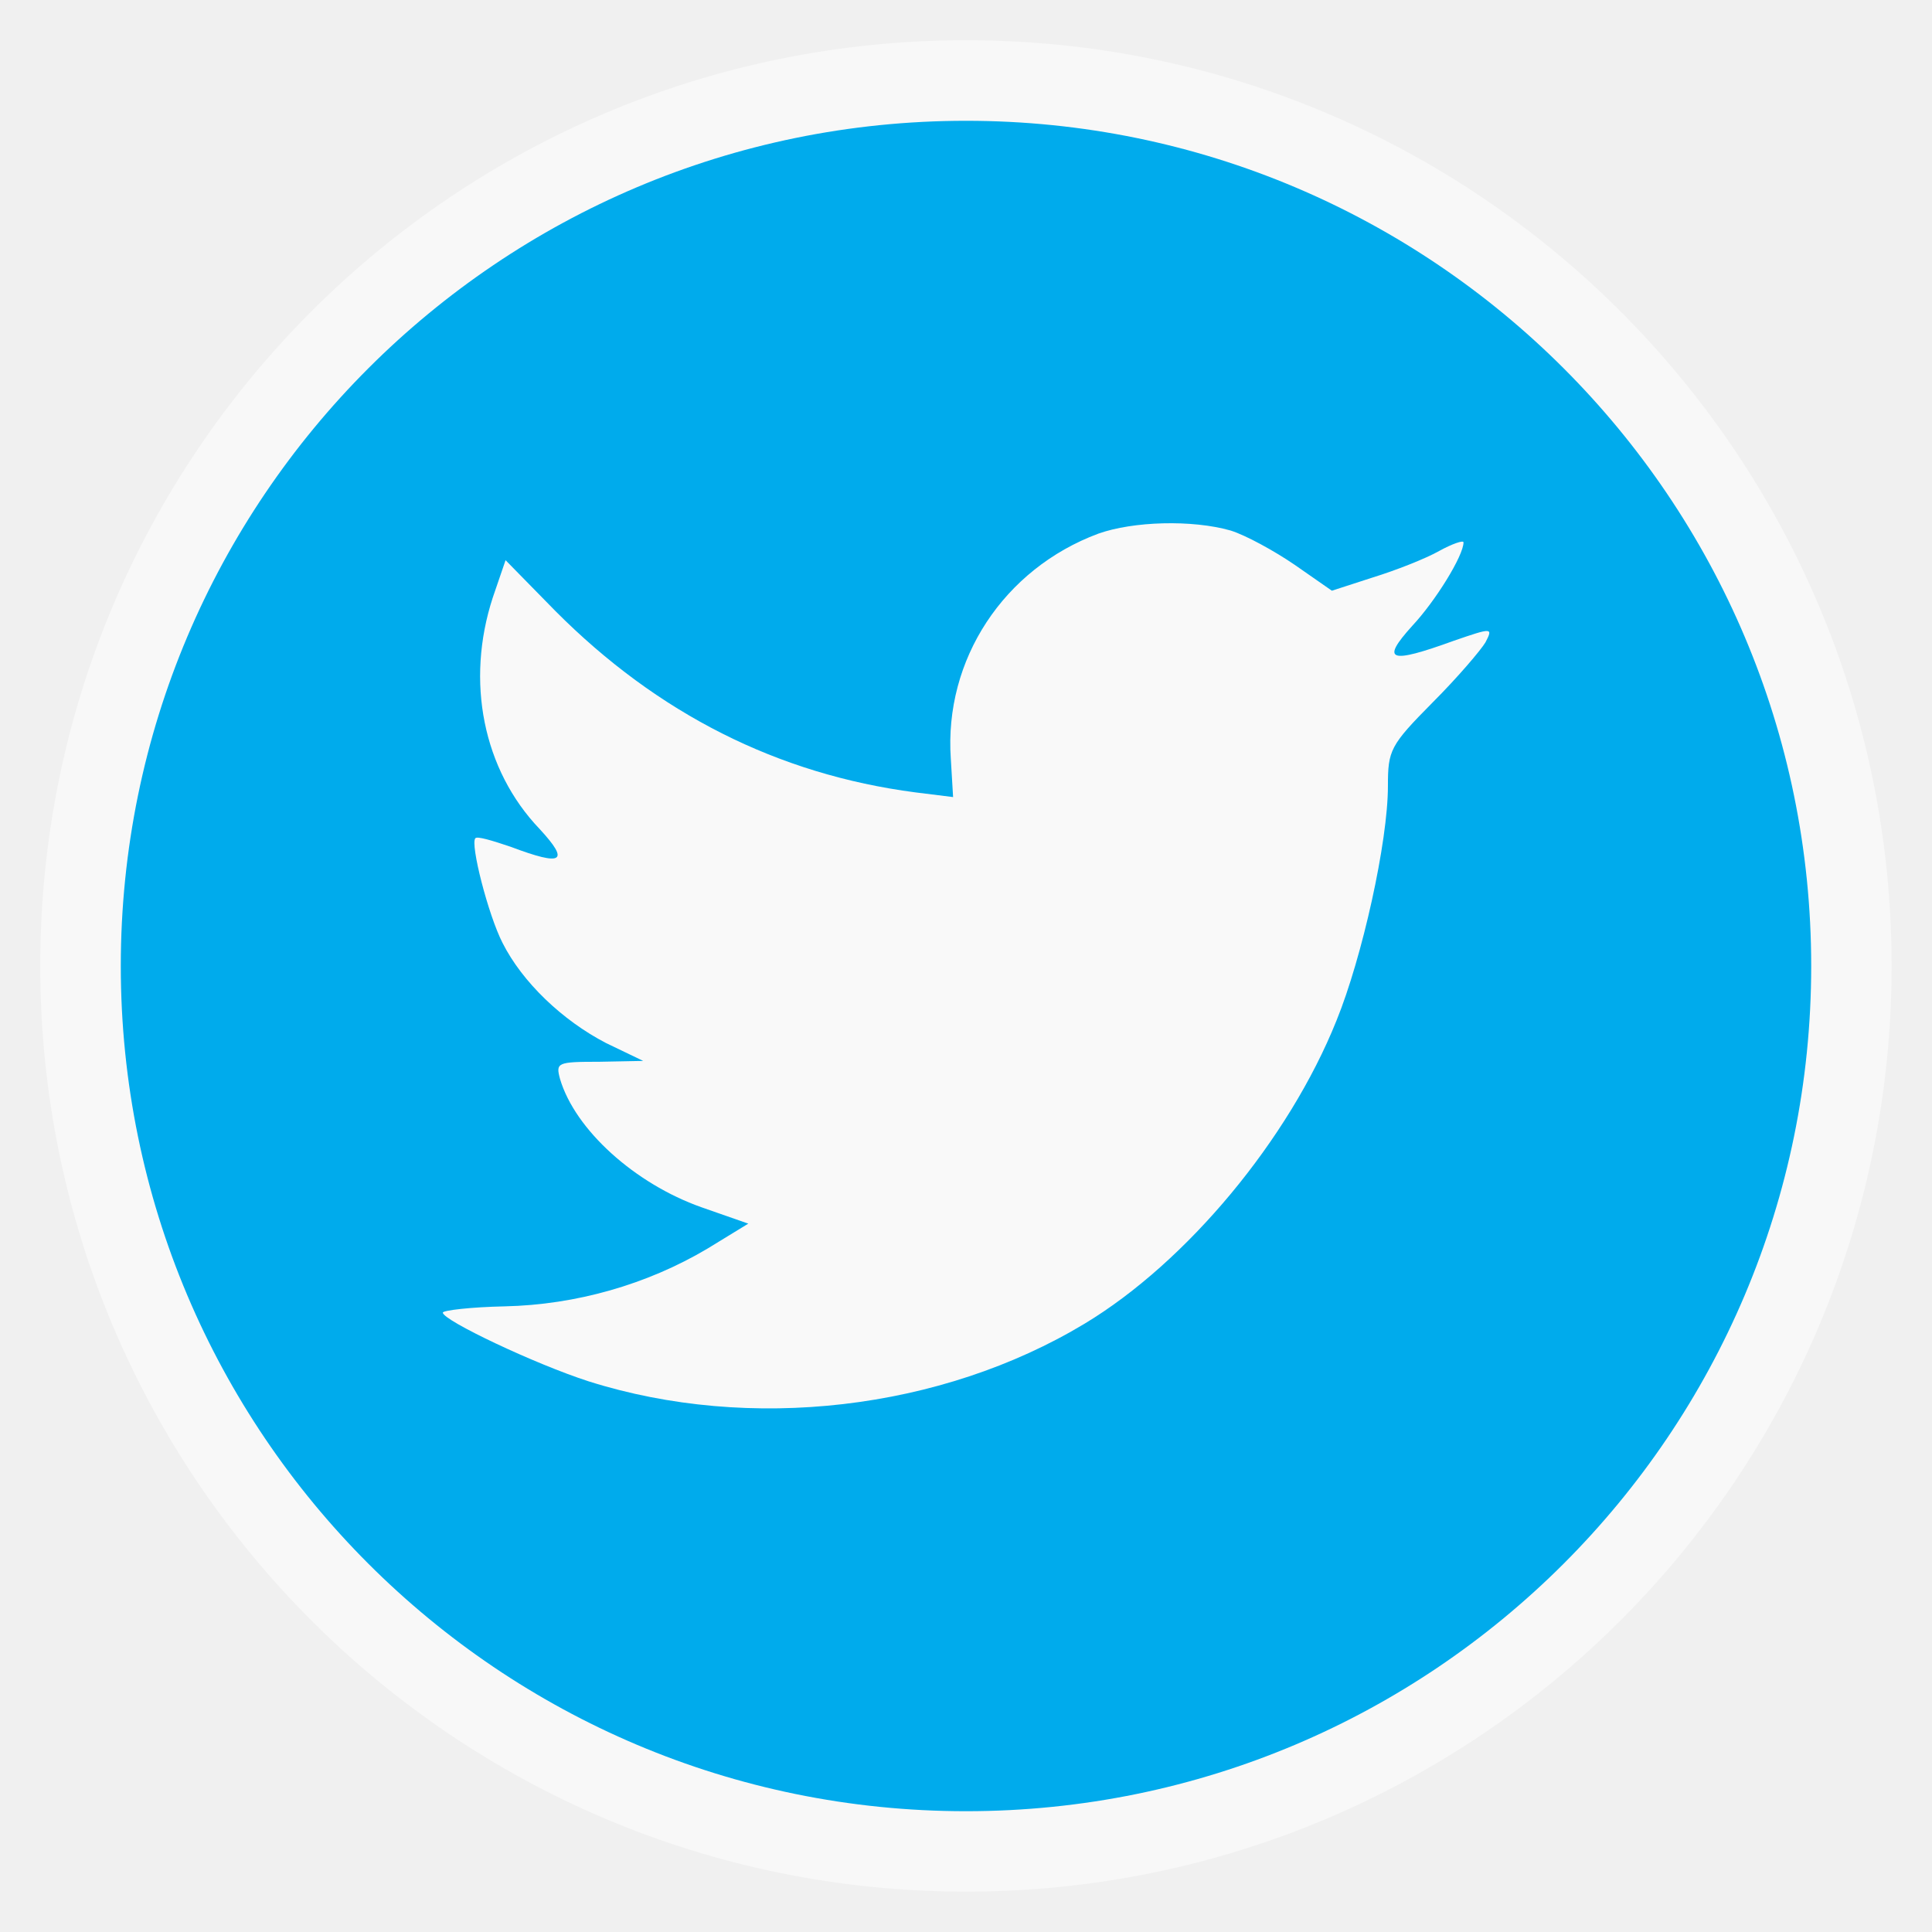
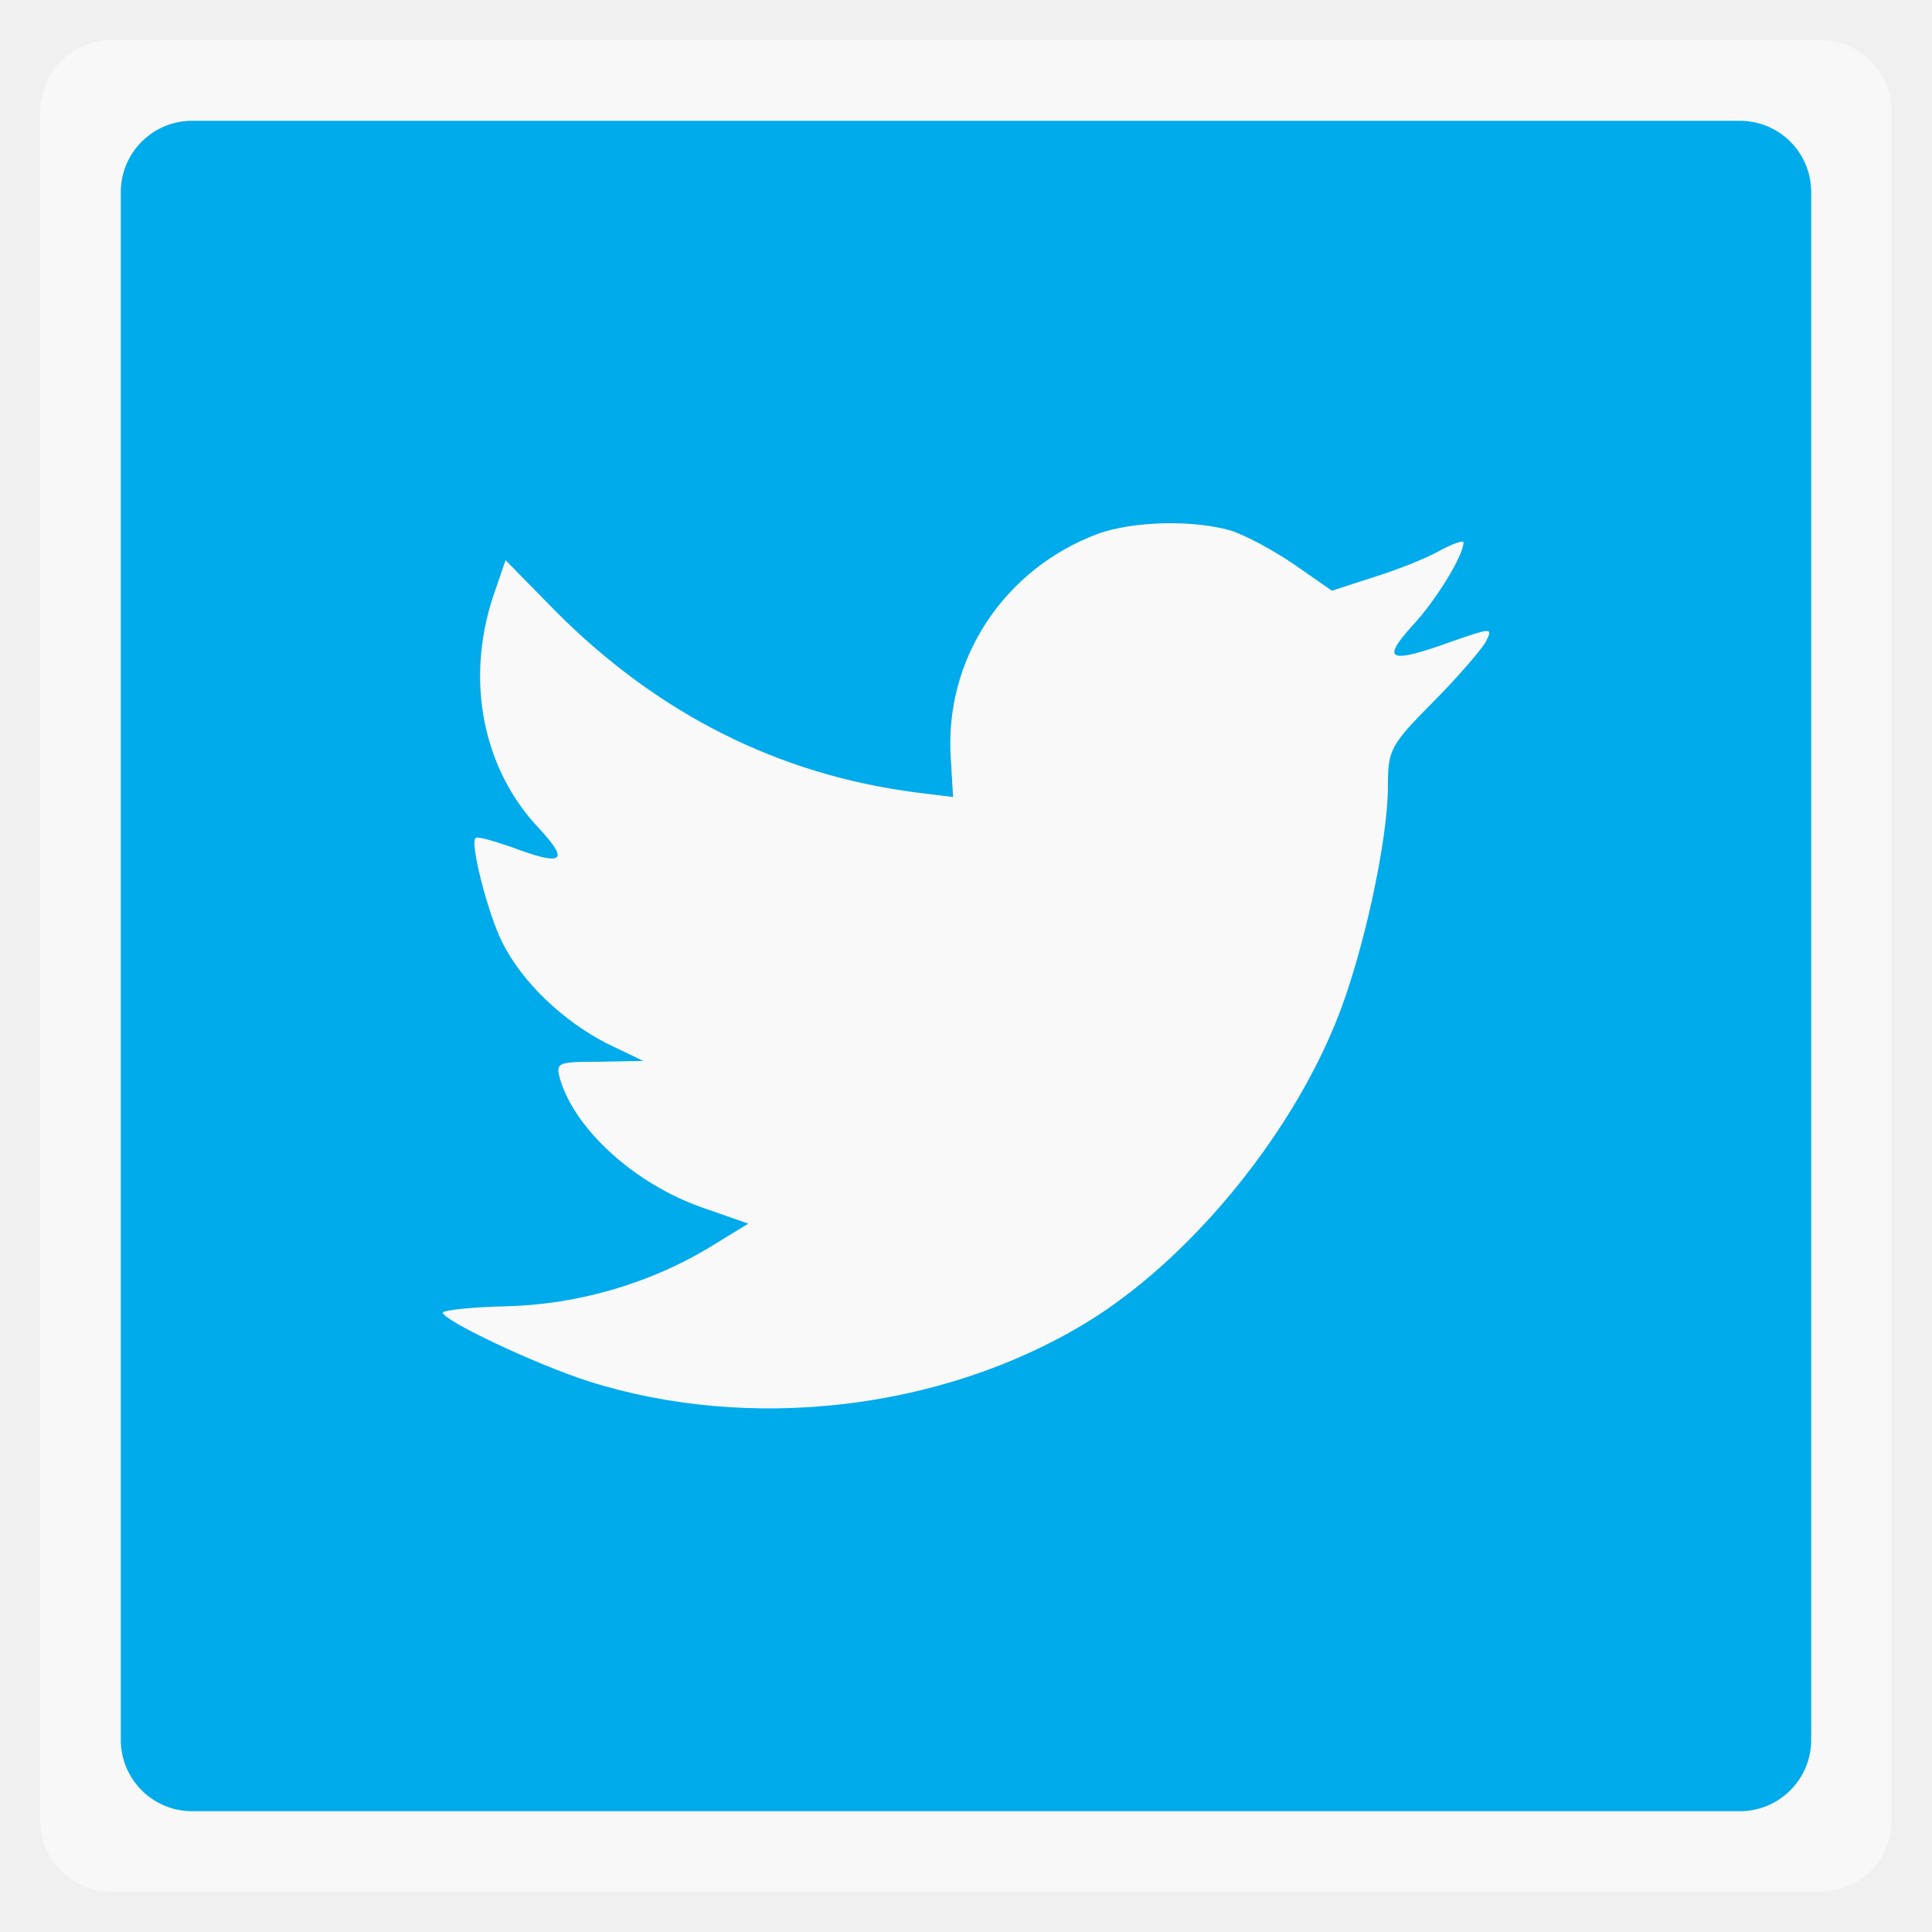
<svg xmlns="http://www.w3.org/2000/svg" width="48" viewBox="0 0 13.547 13.547" height="48">
  <defs />
  <g style="fill-rule:evenodd">
-     <rect width="12.982" x=".282" y=".282" rx="6.491" height="12.982" style="opacity:.5;fill:#fff" />
-     <rect width="11.853" x=".847" y=".847" rx="5.926" height="11.853" style="fill:#00abec" />
+     <rect width="12.982" x=".282" y=".282" rx="0.5" height="12.982" style="opacity:.5;fill:#fff" />
+     <rect width="11.853" x=".847" y=".847" rx="0.5" height="11.853" style="fill:#00abec" />
  </g>
  <path style="fill:#f9f9f9" d="m 7.701,3.742 c -0.663,0.247 -1.082,0.883 -1.034,1.578 l 0.016,0.269 -0.265,-0.033 C 5.453,5.43 4.61,5.003 3.895,4.285 l -0.35,-0.357 -0.09,0.263 c -0.191,0.586 -0.069,1.206 0.329,1.622 0.212,0.23 0.164,0.263 -0.202,0.125 -0.127,-0.043 -0.238,-0.077 -0.249,-0.06 -0.037,0.039 0.09,0.537 0.191,0.734 0.138,0.274 0.419,0.543 0.726,0.702 l 0.26,0.125 -0.307,0.006 c -0.297,0 -0.307,0.006 -0.276,0.121 0.106,0.357 0.525,0.734 0.991,0.899 l 0.329,0.115 -0.286,0.175 c -0.424,0.252 -0.923,0.394 -1.421,0.405 -0.238,0.005 -0.435,0.028 -0.435,0.044 0,0.054 0.647,0.361 1.023,0.482 1.129,0.357 2.47,0.203 3.478,-0.405 C 8.321,8.85 9.037,7.99 9.371,7.157 9.552,6.713 9.732,5.902 9.732,5.512 c 0,-0.252 0.015,-0.285 0.313,-0.586 0.175,-0.175 0.339,-0.368 0.371,-0.422 0.054,-0.104 0.048,-0.104 -0.222,-0.011 C 9.742,4.657 9.679,4.636 9.902,4.389 10.066,4.214 10.262,3.896 10.262,3.803 c 0,-0.017 -0.079,0.01 -0.17,0.06 C 9.997,3.917 9.785,4 9.626,4.049 L 9.339,4.142 9.079,3.961 C 8.936,3.863 8.735,3.753 8.629,3.72 8.359,3.643 7.945,3.655 7.701,3.742 z" />
</svg>
